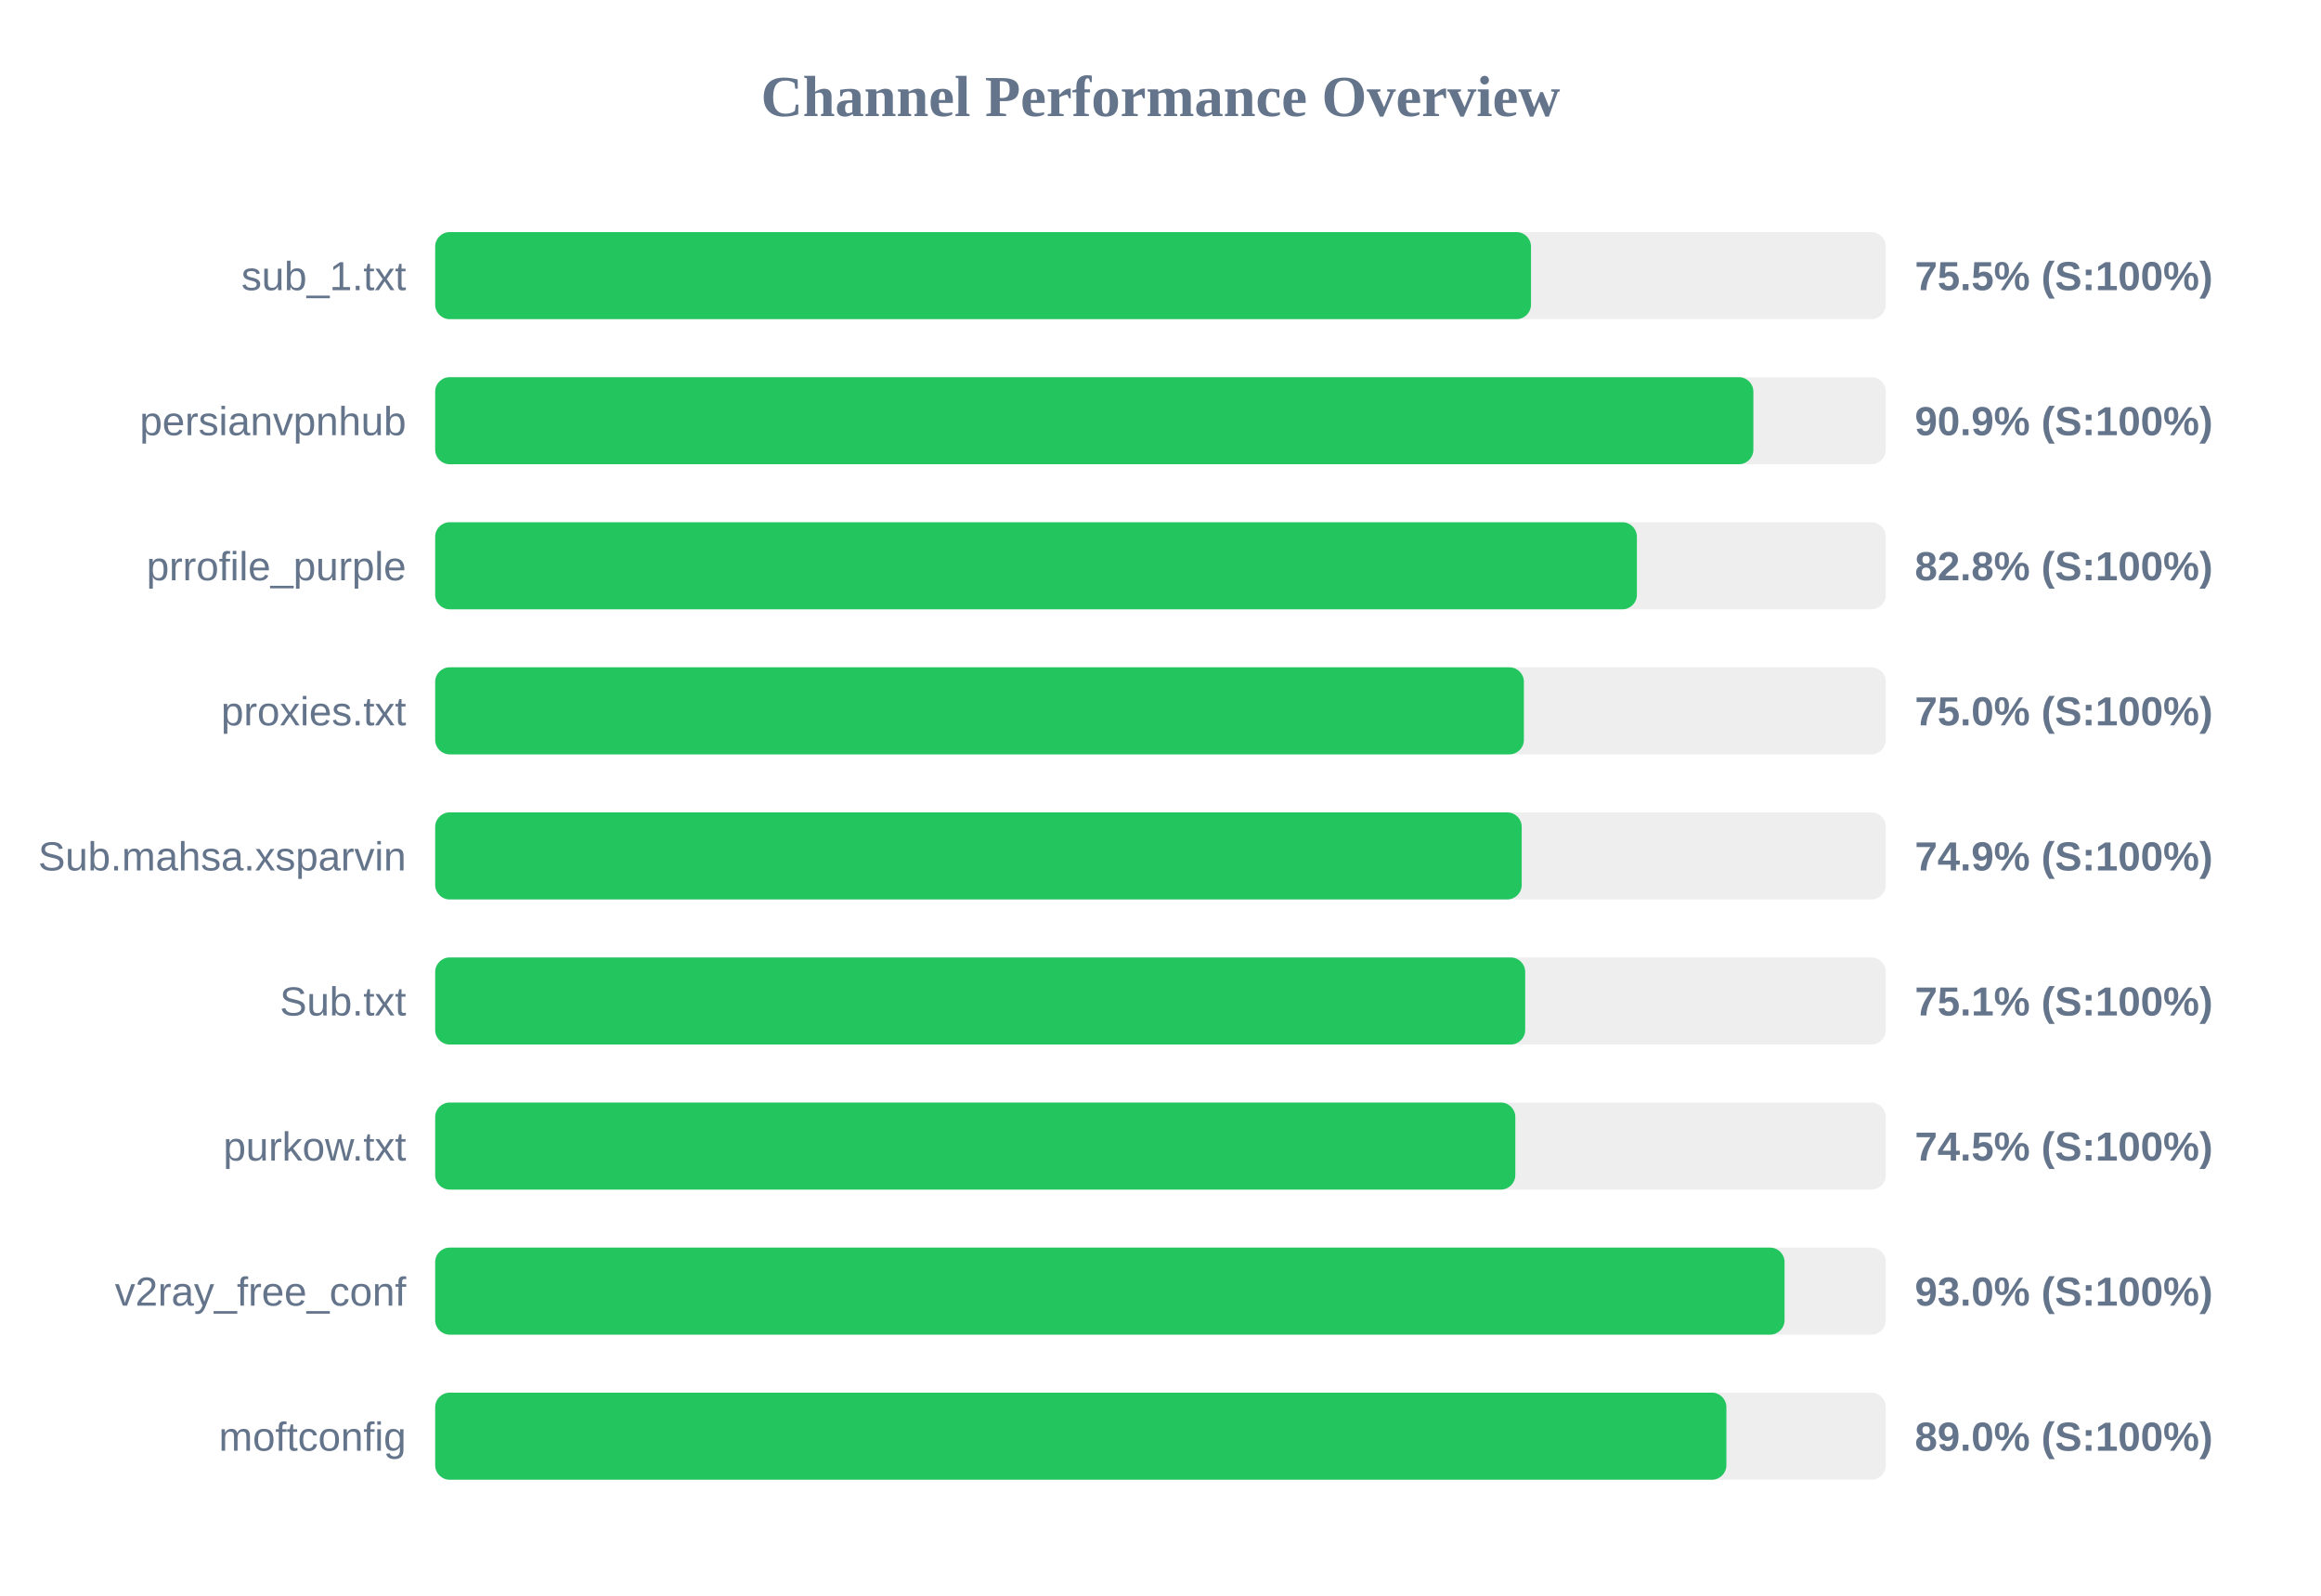
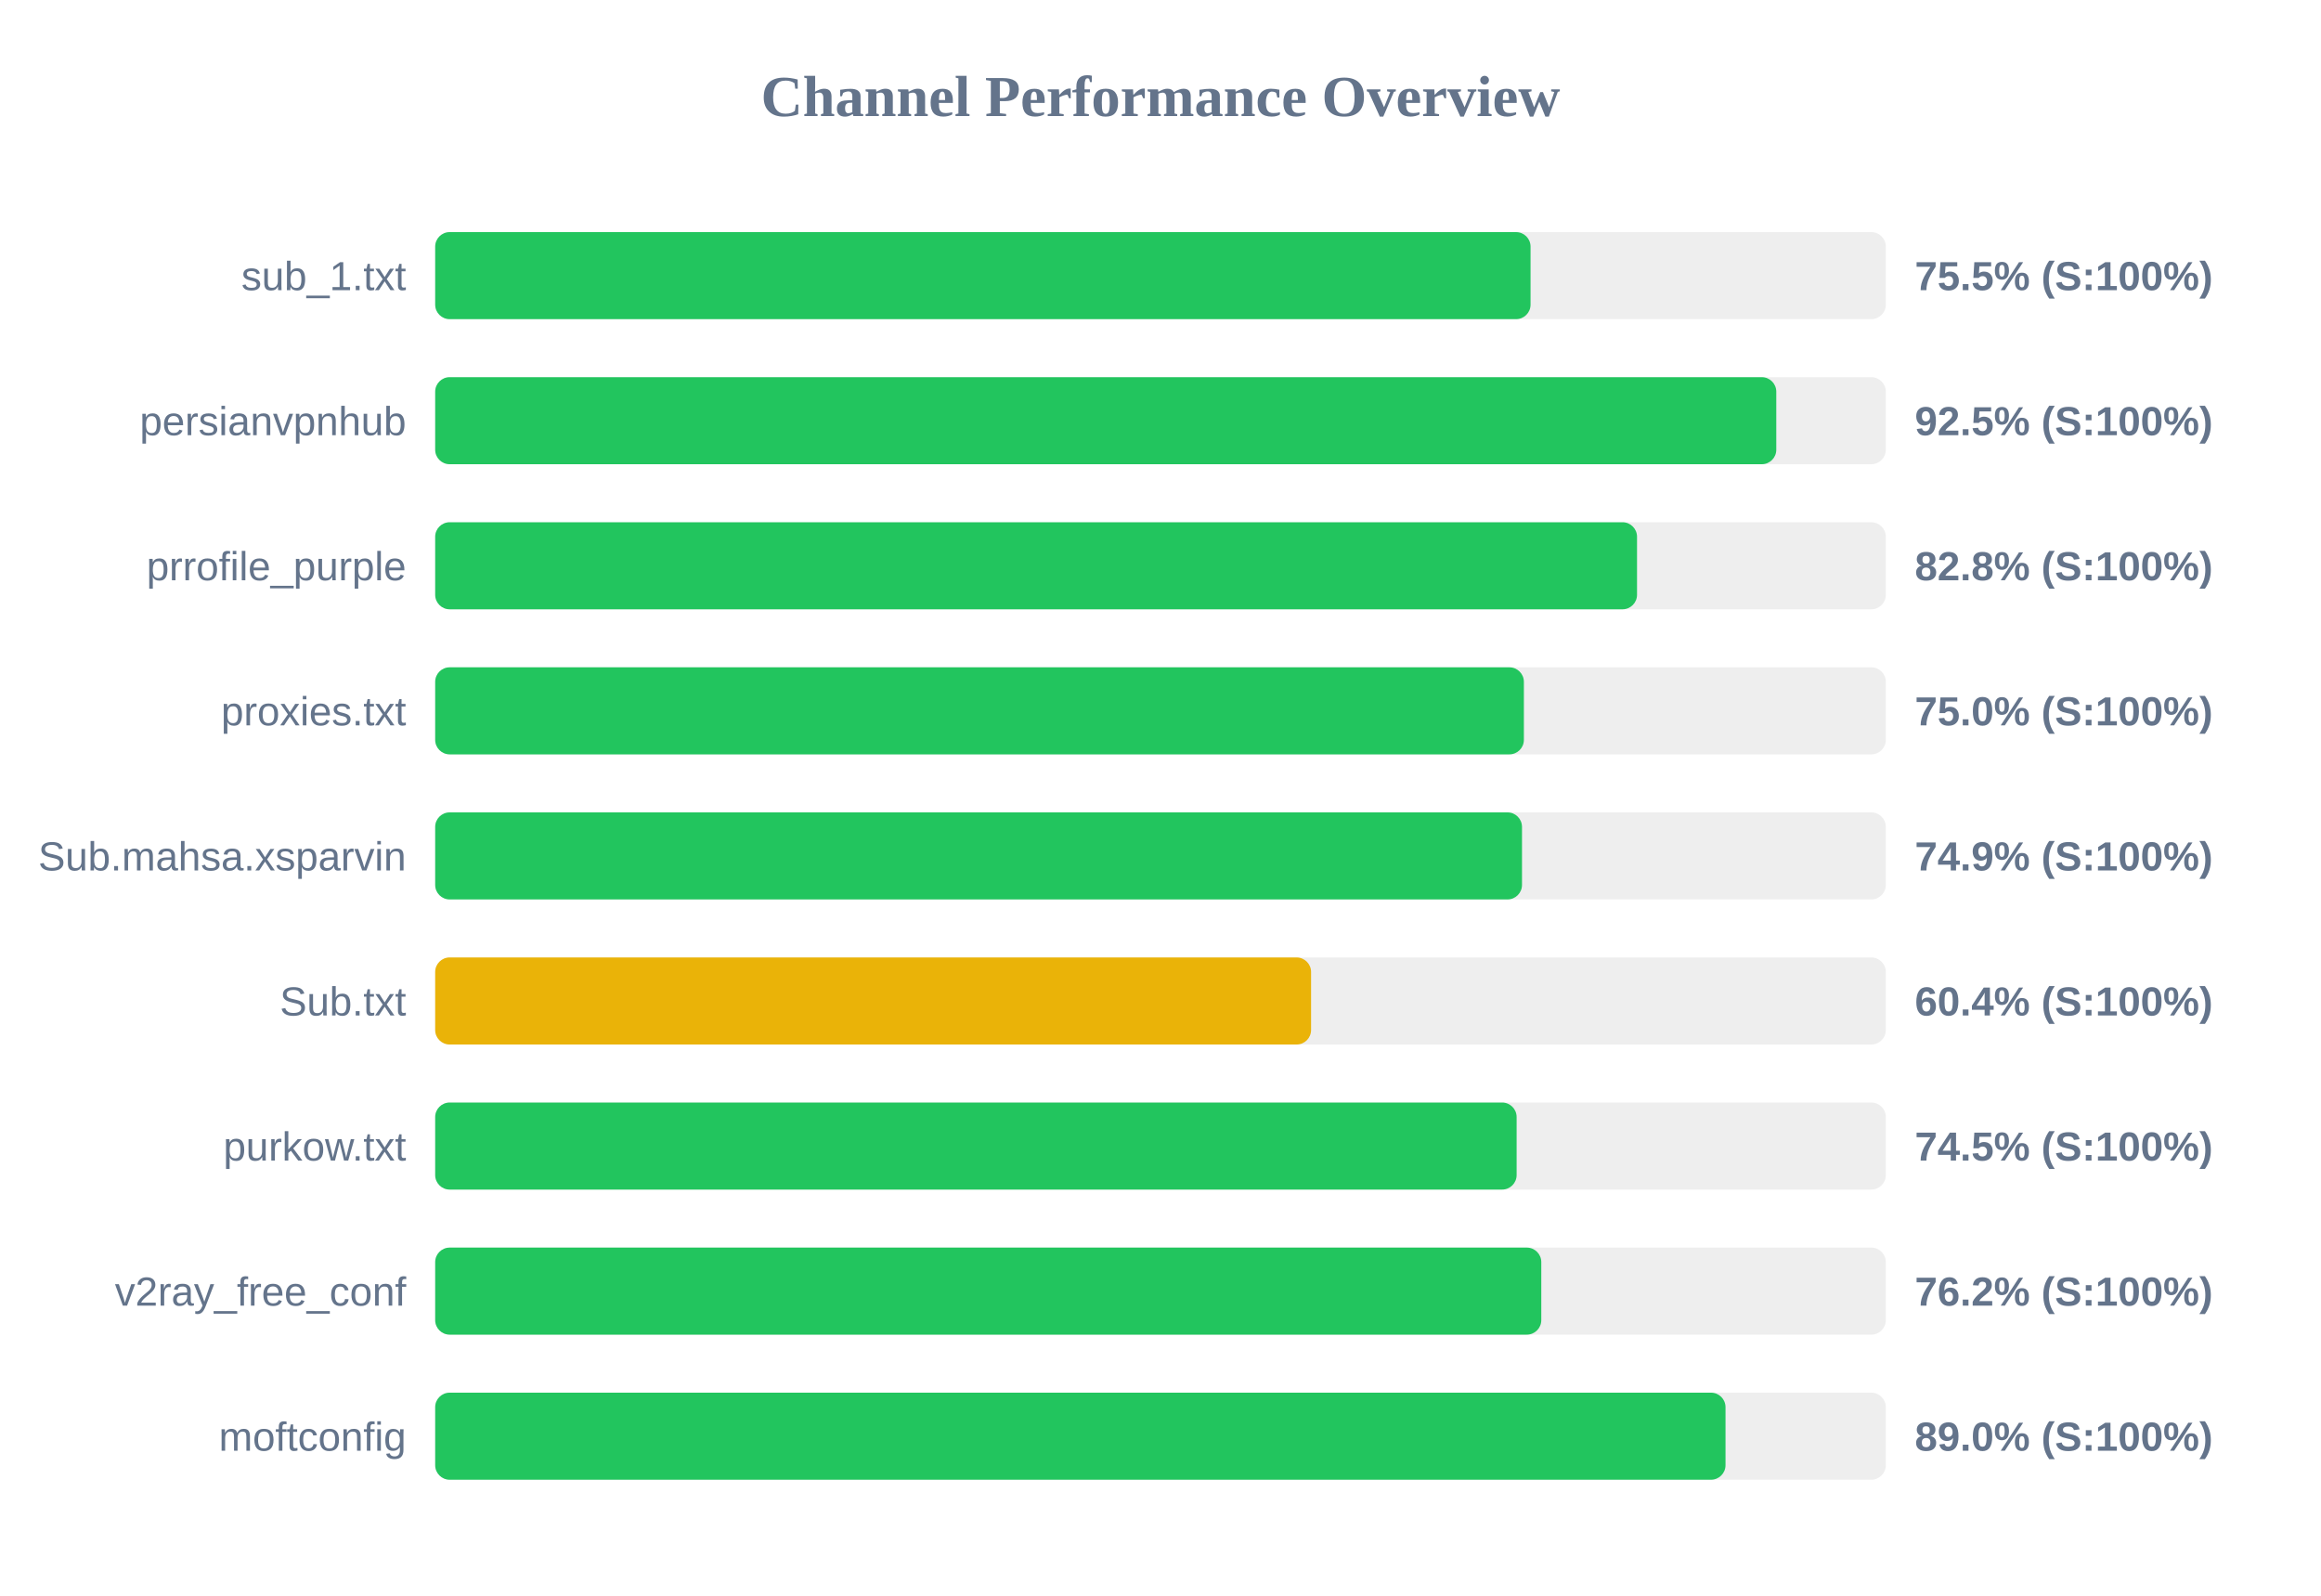
<svg xmlns="http://www.w3.org/2000/svg" width="800" height="550" version="1.1">
  <style>
        .row { font: 14px Arial; fill: #64748b; }
        .score { font: bold 14px Arial; fill: #64748b; }
    </style>
  <text x="400" y="40" text-anchor="middle" font-size="20px" font-weight="bold" fill="#64748b">Channel Performance Overview</text>
  <rect x="150" y="80" width="500" height="30" fill="#eee" rx="5" />
-   <rect x="150" y="80" width="377.7" height="30" fill="#22c55e" rx="5" />
+   <rect x="150" y="80" width="377.55" height="30" fill="#22c55e" rx="5" />
  <text x="140" y="100" text-anchor="end" class="row">sub_1.txt</text>
  <text x="660" y="100" text-anchor="start" class="score">75.5% (S:100%)</text>
  <rect x="150" y="130" width="500" height="30" fill="#eee" rx="5" />
-   <rect x="150" y="130" width="454.35" height="30" fill="#22c55e" rx="5" />
+   <rect x="150" y="130" width="462.25" height="30" fill="#22c55e" rx="5" />
  <text x="140" y="150" text-anchor="end" class="row">persianvpnhub</text>
-   <text x="660" y="150" text-anchor="start" class="score">90.9% (S:100%)</text>
+   <text x="660" y="150" text-anchor="start" class="score">92.5% (S:100%)</text>
  <rect x="150" y="180" width="500" height="30" fill="#eee" rx="5" />
-   <rect x="150" y="180" width="414.2" height="30" fill="#22c55e" rx="5" />
+   <rect x="150" y="180" width="414.25" height="30" fill="#22c55e" rx="5" />
  <text x="140" y="200" text-anchor="end" class="row">prrofile_purple</text>
  <text x="660" y="200" text-anchor="start" class="score">82.8% (S:100%)</text>
  <rect x="150" y="230" width="500" height="30" fill="#eee" rx="5" />
  <rect x="150" y="230" width="375.25" height="30" fill="#22c55e" rx="5" />
  <text x="140" y="250" text-anchor="end" class="row">proxies.txt</text>
  <text x="660" y="250" text-anchor="start" class="score">75.0% (S:100%)</text>
  <rect x="150" y="280" width="500" height="30" fill="#eee" rx="5" />
-   <rect x="150" y="280" width="374.5" height="30" fill="#22c55e" rx="5" />
+   <rect x="150" y="280" width="374.6" height="30" fill="#22c55e" rx="5" />
  <text x="140" y="300" text-anchor="end" class="row">Sub.mahsa.xsparvin</text>
  <text x="660" y="300" text-anchor="start" class="score">74.9% (S:100%)</text>
  <rect x="150" y="330" width="500" height="30" fill="#eee" rx="5" />
-   <rect x="150" y="330" width="375.7" height="30" fill="#22c55e" rx="5" />
+   <rect x="150" y="330" width="301.9" height="30" fill="#eab308" rx="5" />
  <text x="140" y="350" text-anchor="end" class="row">Sub.txt</text>
-   <text x="660" y="350" text-anchor="start" class="score">75.1% (S:100%)</text>
+   <text x="660" y="350" text-anchor="start" class="score">60.4% (S:100%)</text>
  <rect x="150" y="380" width="500" height="30" fill="#eee" rx="5" />
-   <rect x="150" y="380" width="372.3" height="30" fill="#22c55e" rx="5" />
+   <rect x="150" y="380" width="372.75" height="30" fill="#22c55e" rx="5" />
  <text x="140" y="400" text-anchor="end" class="row">purkow.txt</text>
  <text x="660" y="400" text-anchor="start" class="score">74.5% (S:100%)</text>
  <rect x="150" y="430" width="500" height="30" fill="#eee" rx="5" />
-   <rect x="150" y="430" width="465.1" height="30" fill="#22c55e" rx="5" />
+   <rect x="150" y="430" width="381.25" height="30" fill="#22c55e" rx="5" />
  <text x="140" y="450" text-anchor="end" class="row">v2ray_free_conf</text>
-   <text x="660" y="450" text-anchor="start" class="score">93.0% (S:100%)</text>
+   <text x="660" y="450" text-anchor="start" class="score">76.2% (S:100%)</text>
  <rect x="150" y="480" width="500" height="30" fill="#eee" rx="5" />
-   <rect x="150" y="480" width="445.05" height="30" fill="#22c55e" rx="5" />
+   <rect x="150" y="480" width="444.75" height="30" fill="#22c55e" rx="5" />
  <text x="140" y="500" text-anchor="end" class="row">moftconfig</text>
  <text x="660" y="500" text-anchor="start" class="score">89.0% (S:100%)</text>
</svg>
